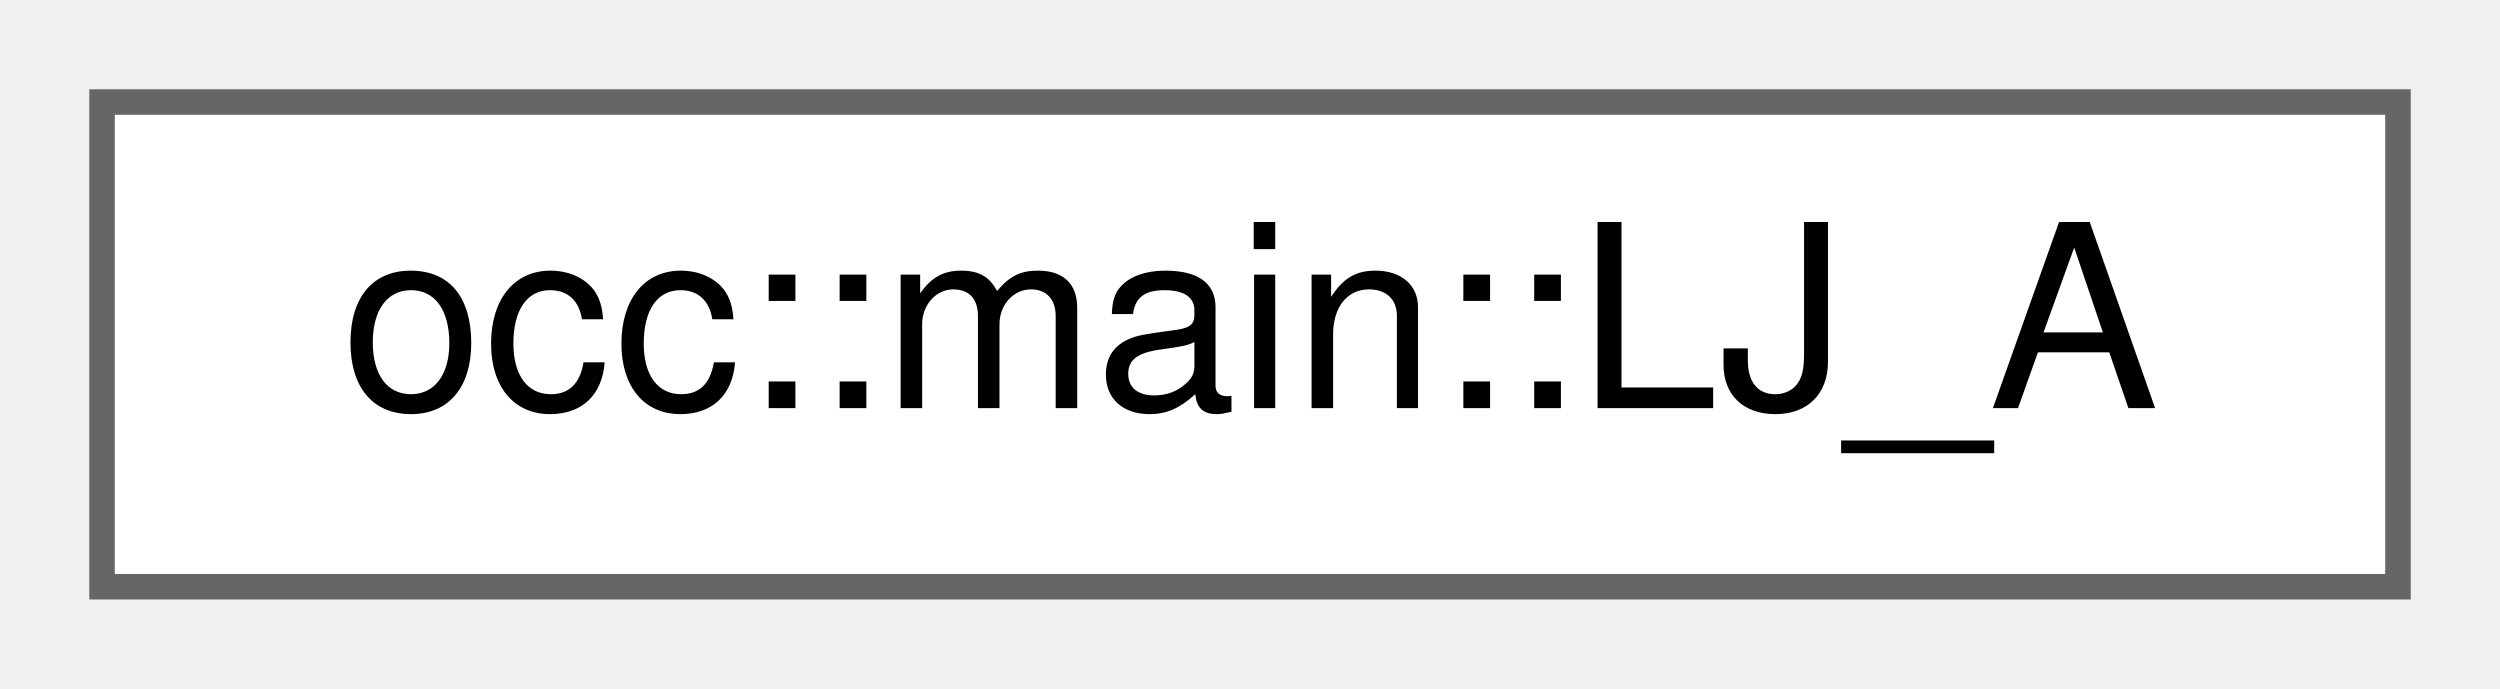
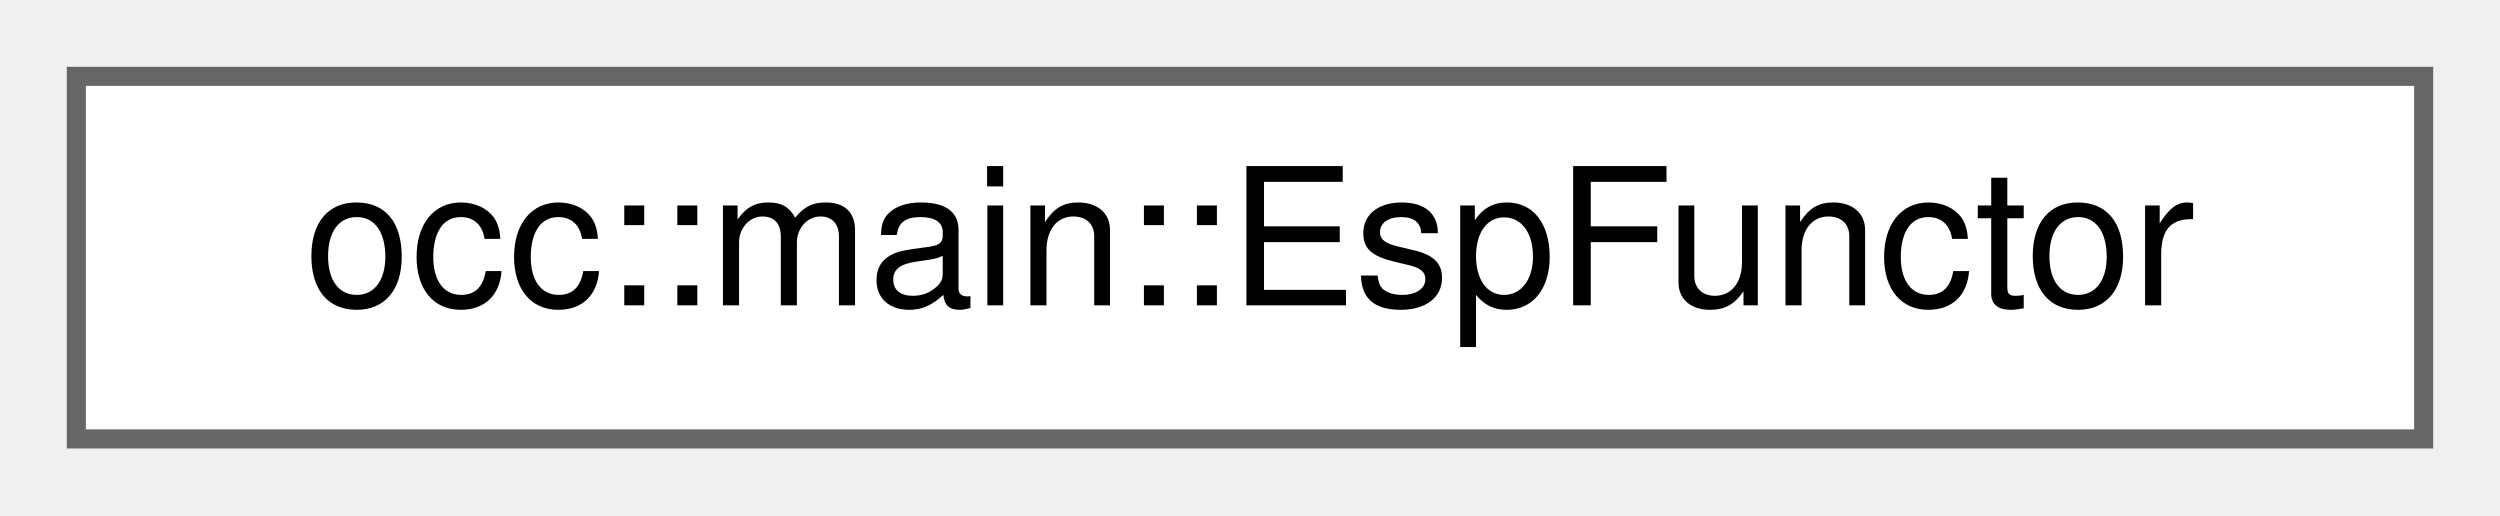
- <svg xmlns="http://www.w3.org/2000/svg" xmlns:xlink="http://www.w3.org/1999/xlink" width="98pt" height="27pt" viewBox="0.00 0.00 98.00 27.00">
+ <svg xmlns="http://www.w3.org/2000/svg" xmlns:xlink="http://www.w3.org/1999/xlink" width="131pt" height="27pt" viewBox="0.00 0.00 131.00 27.00">
  <g id="graph0" class="graph" transform="scale(1 1) rotate(0) translate(4 23)">
    <g id="Node000000" class="node">
      <g id="a_Node000000">
-         <a xlink:href="structocc_1_1main_1_1LJ__A.html" target="_top" xlink:title=" ">
-           <polygon fill="white" stroke="#666666" points="90,-19 0,-19 0,0 90,0 90,-19" />
-           <text text-anchor="middle" x="45" y="-7" font-family="Helvetica,sans-Serif" font-size="10.00">occ::main::LJ_A</text>
+         <a xlink:href="structocc_1_1main_1_1EspFunctor.html" target="_top" xlink:title=" ">
+           <polygon fill="white" stroke="#666666" points="123,-19 0,-19 0,0 123,0 123,-19" />
+           <text text-anchor="middle" x="61.5" y="-7" font-family="Helvetica,sans-Serif" font-size="10.00">occ::main::EspFunctor</text>
        </a>
      </g>
    </g>
  </g>
</svg>
